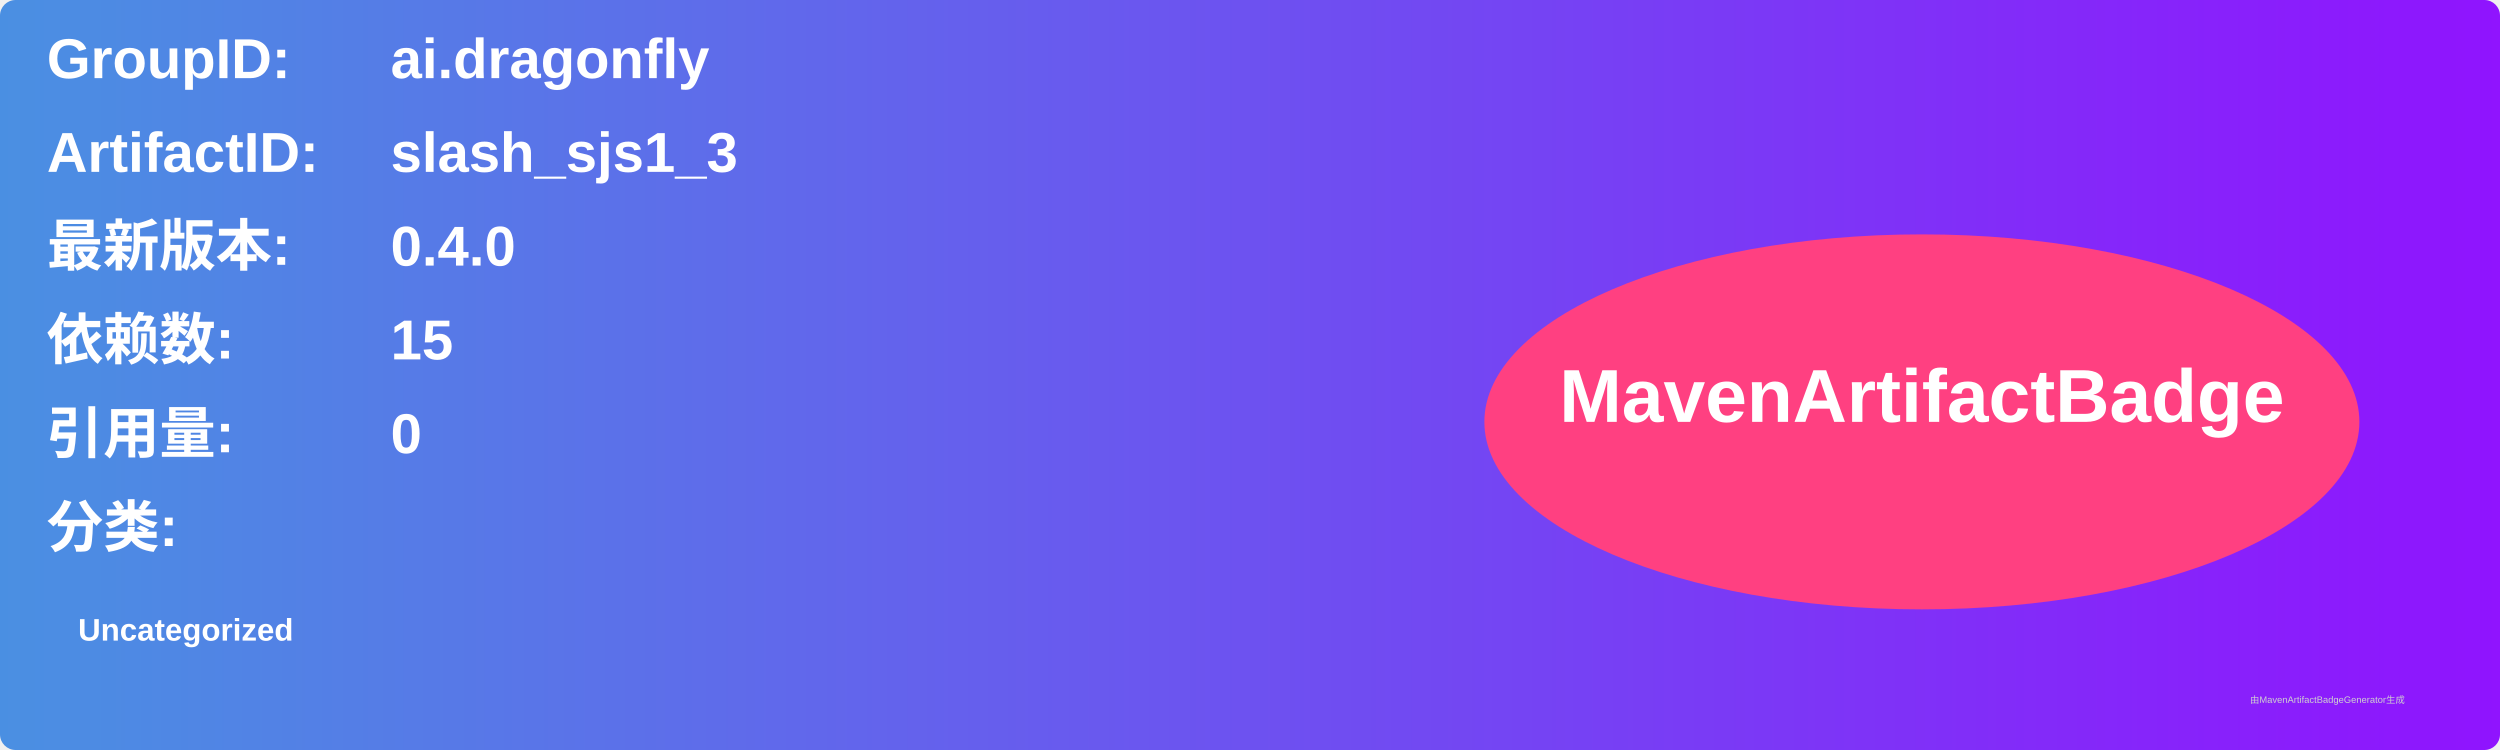
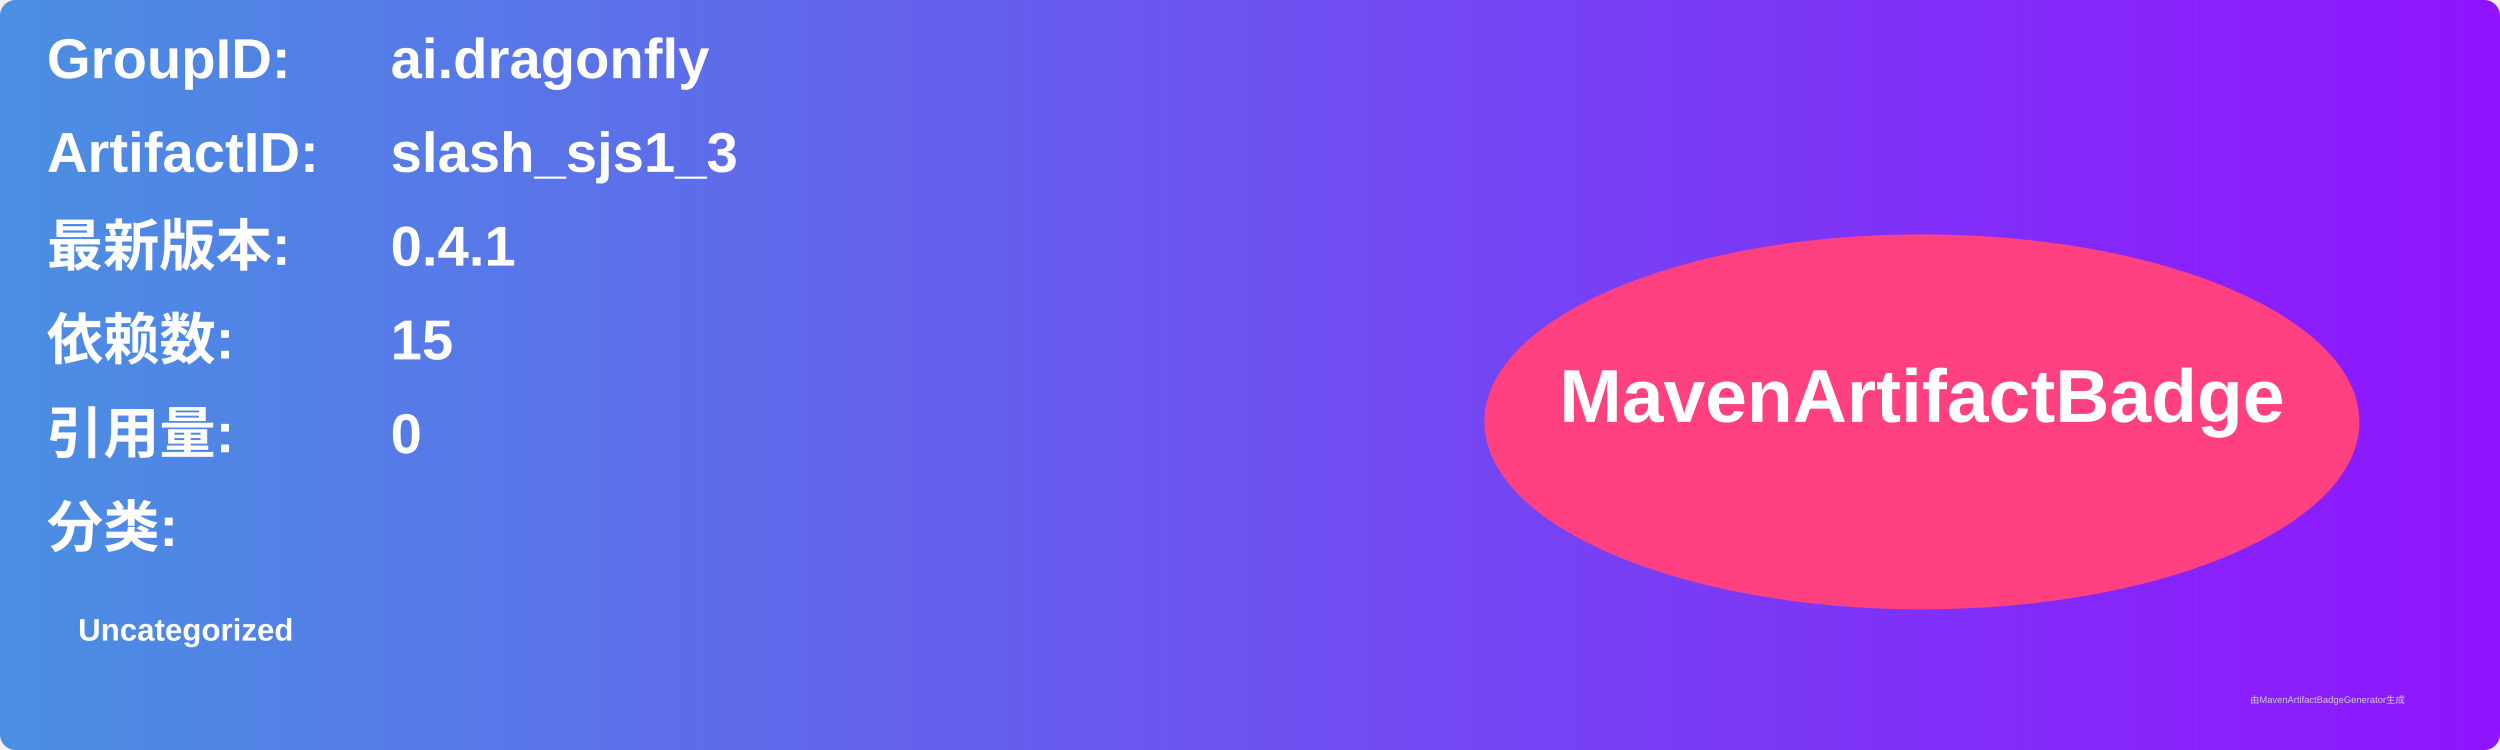
<svg xmlns="http://www.w3.org/2000/svg" width="800" height="240" viewBox="0 0 800 240">
  <linearGradient id="grad" x1="0%" y1="0%" x2="100%" y2="0%">
    <stop offset="0%" stop-color="#4a90e2" />
    <stop offset="100%" stop-color="#9013fe" />
  </linearGradient>
  <rect width="100%" height="100%" rx="5" ry="5" fill="url(#grad)" />
  <g transform="translate(15, 15)">
    <text x="0" y="10" font-family="Arial" font-size="18" fill="white" font-weight="bold" width="260">GroupID:</text>
    <text x="110" y="10" font-family="Arial" font-size="18" fill="white" font-weight="bold" width="460">ai.dragonfly</text>
    <text x="0" y="40" font-family="Arial" font-size="18" fill="white" font-weight="bold" width="260">ArtifactID:</text>
    <text x="110" y="40" font-family="Arial" font-size="18" fill="white" font-weight="bold" width="460">slash_sjs1_3</text>
    <text x="0" y="70" font-family="Arial" font-size="18" fill="white" font-weight="bold">最新版本:</text>
    <text x="110" y="70" font-family="Arial" font-size="18" fill="white" font-weight="bold">
-       <tspan font-weight="bold">0.4.0</tspan>
+       <tspan font-weight="bold">0.4.1</tspan>
    </text>
    <text x="0" y="100" font-family="Arial" font-size="18" fill="white" font-weight="bold">依赖数: </text>
    <text x="110" y="100" font-family="Arial" font-size="18" fill="white">
      <tspan font-weight="bold">15</tspan>
    </text>
    <text x="0" y="130" font-family="Arial" font-size="18" fill="white" font-weight="bold">引用量: </text>
    <text x="110" y="130" font-family="Arial" font-size="18" fill="white">
      <tspan font-weight="bold">0</tspan>
    </text>
    <text x="0" y="160" font-family="Arial" font-size="18" fill="white" font-weight="bold">分类:</text>
    <text x="10" y="190" font-family="Arial" font-size="10" fill="white">
      <tspan font-weight="bold">Uncategorized</tspan>
    </text>
    <ellipse cx="600" cy="120" rx="140" ry="60" fill="#ff4081" />
    <text x="600" y="120" text-anchor="middle" font-family="Arial" font-size="24" fill="white" font-weight="bold">MavenArtifactBadge</text>
  </g>
  <text x="720" y="225" font-family="Arial" font-size="3" fill="#d0d0d0">由MavenArtifactBadgeGenerator生成</text>
</svg>
